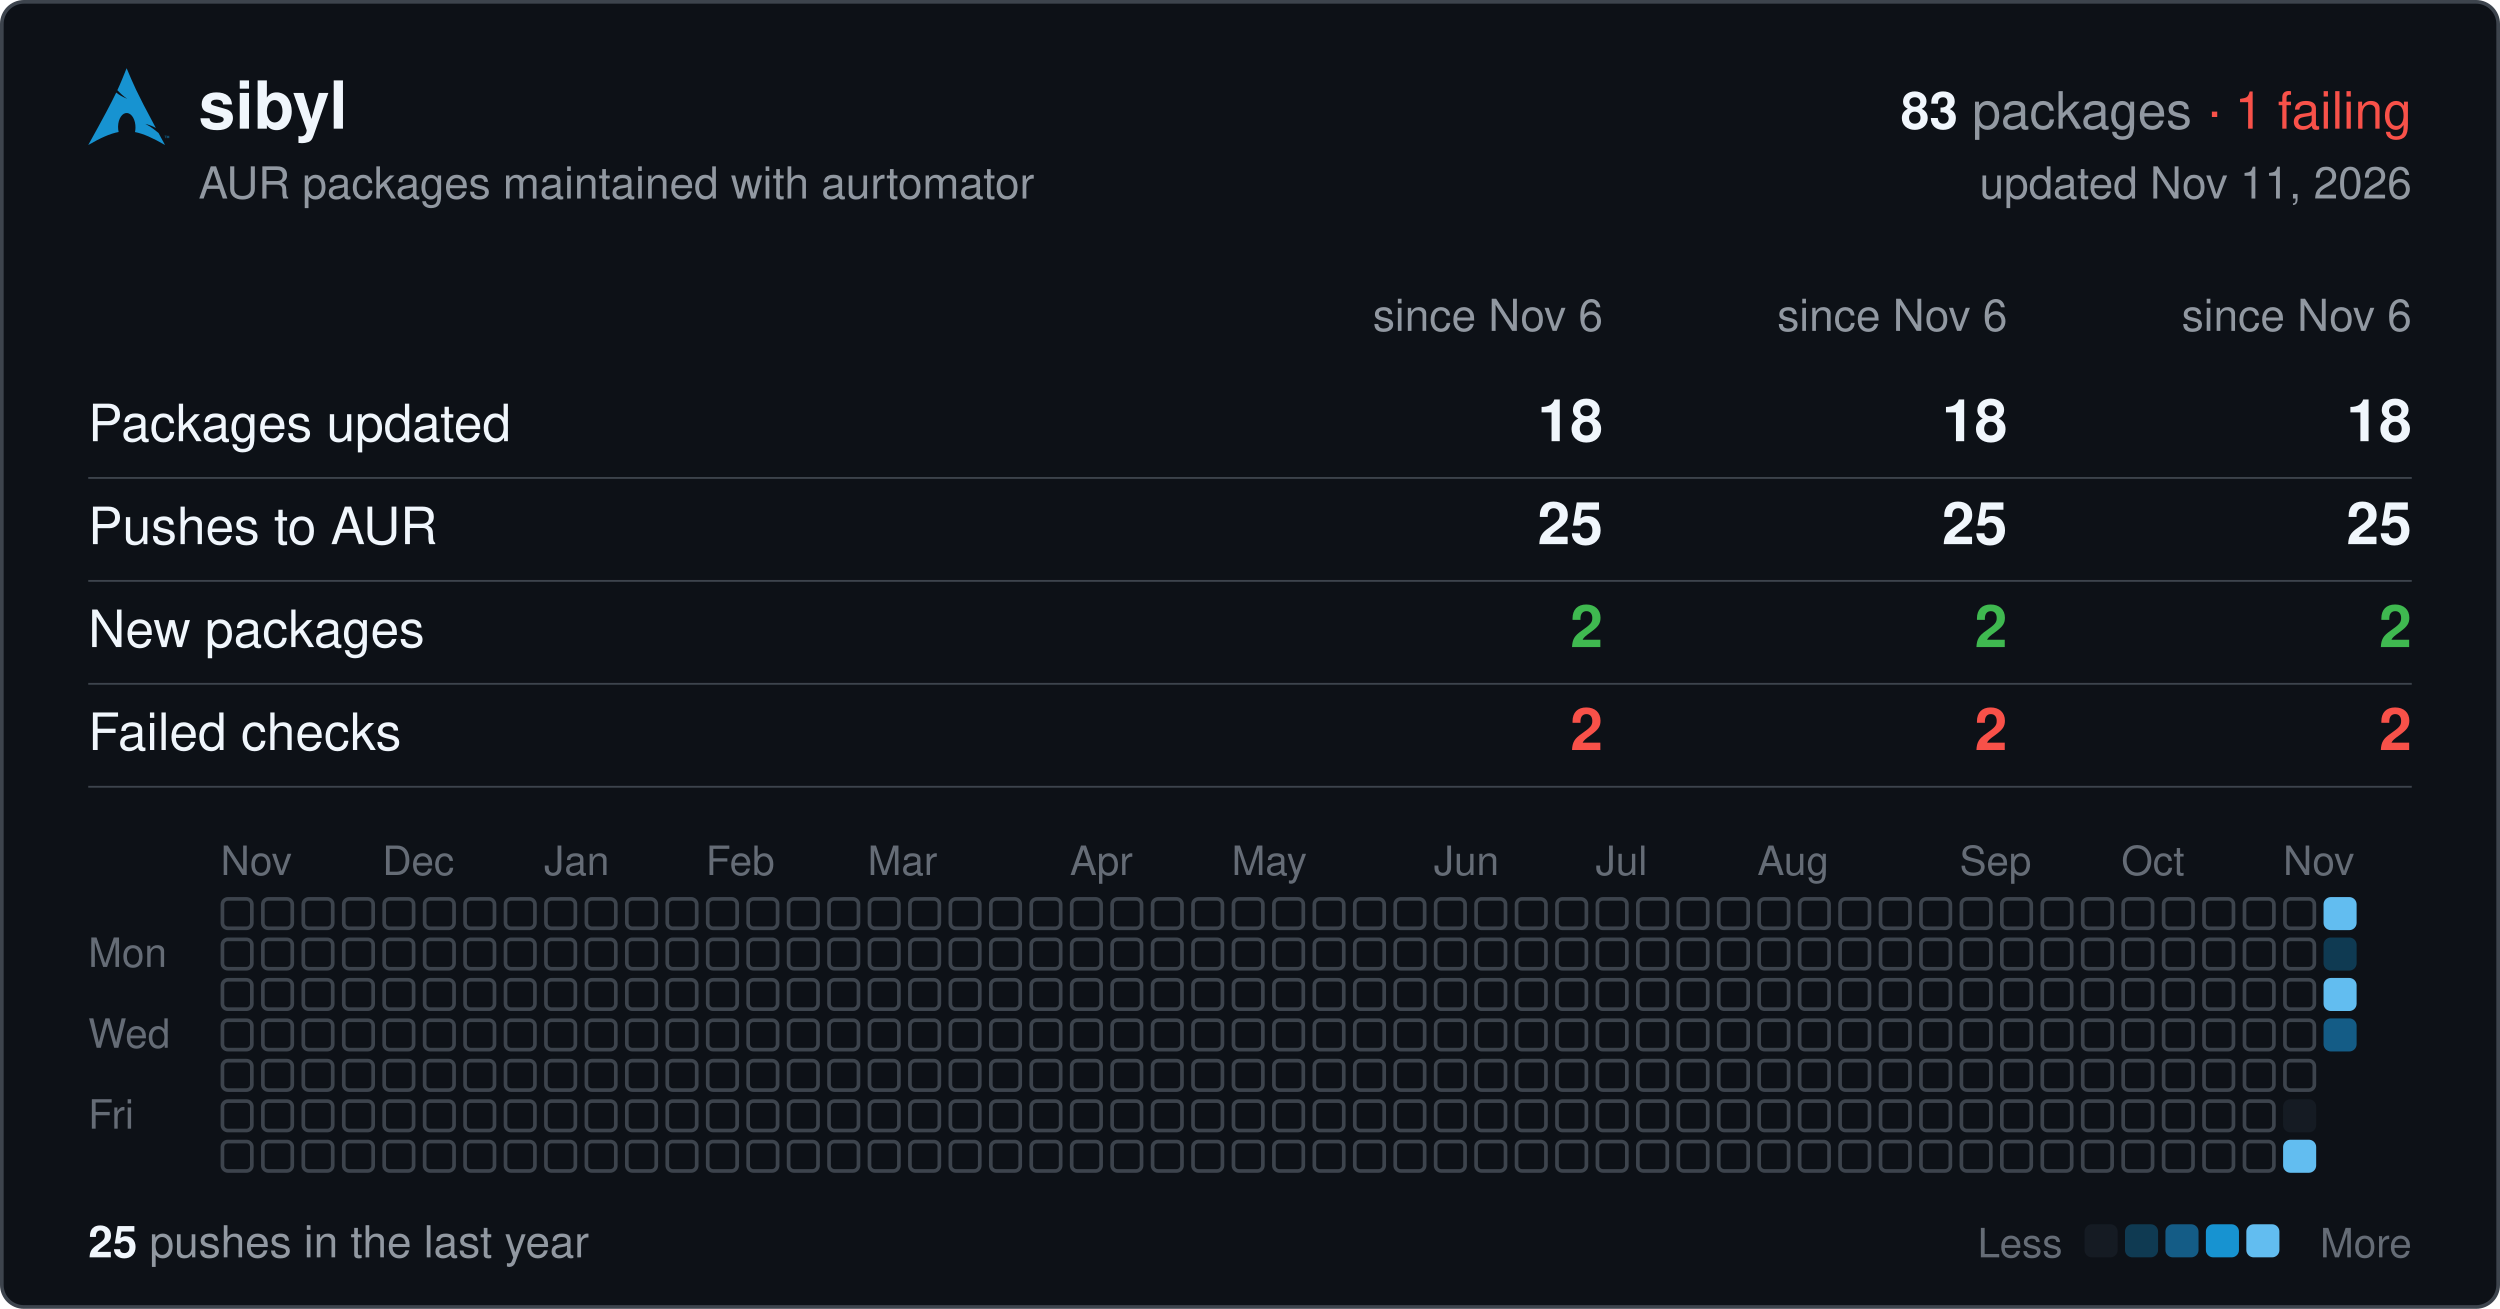
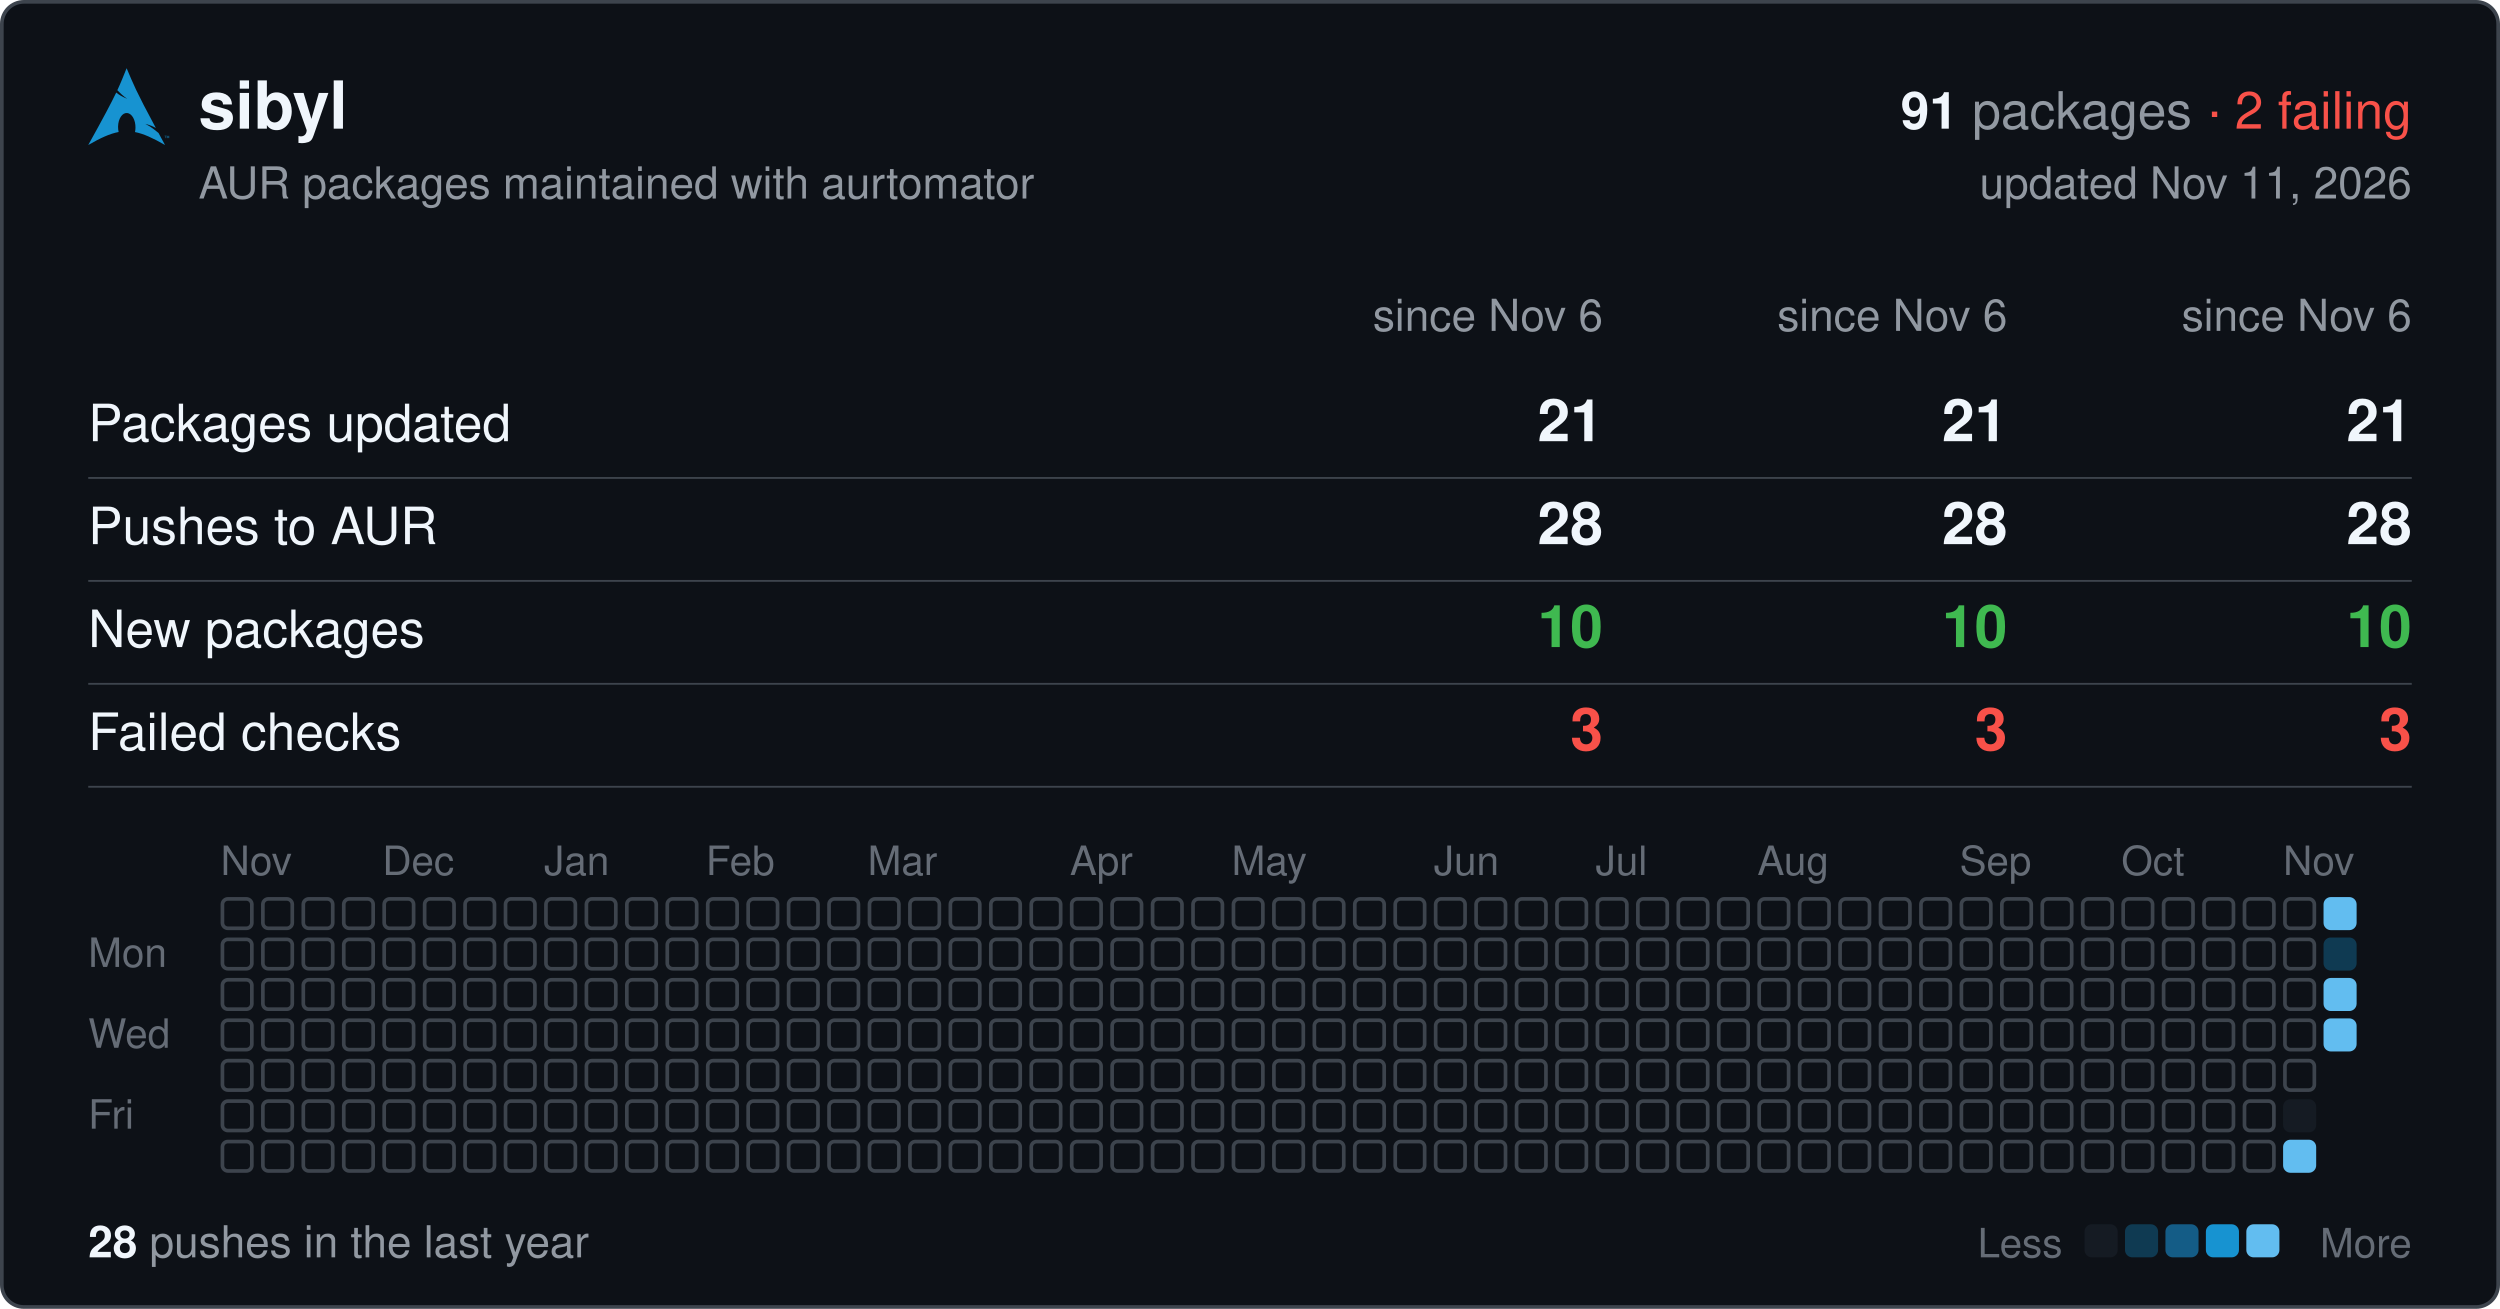
<svg xmlns="http://www.w3.org/2000/svg" width="680" height="356" viewBox="0 0 680 356" font-family="-apple-system,BlinkMacSystemFont,'Segoe UI',Helvetica,Arial,sans-serif">
  <rect x="0.5" y="0.5" width="679" height="355" rx="6" fill="#0d1117" stroke="#3d444d" />
  <svg x="24" y="18" width="22" height="22" viewBox="0 0 24 24">
    <path fill="#1793d1" d="M11.39.605C10.376 3.092 9.764 4.72 8.635 7.132c.693.734 1.543 1.589 2.923 2.554-1.484-.61-2.496-1.224-3.252-1.86C6.86 10.842 4.596 15.138 0 23.395c3.612-2.085 6.412-3.37 9.021-3.862a6.61 6.61 0 01-.171-1.547l.003-.115c.058-2.315 1.261-4.095 2.687-3.973 1.426.12 2.534 2.096 2.478 4.409a6.52 6.52 0 01-.146 1.243c2.58.505 5.352 1.787 8.914 3.844-.702-1.293-1.33-2.459-1.929-3.57-.943-.73-1.926-1.682-3.933-2.713 1.38.359 2.367.772 3.137 1.234-6.09-11.334-6.582-12.84-8.67-17.74zM22.898 21.36v-.623h-.234v-.084h.562v.084h-.234v.623h.331v-.707h.142l.167.5.034.107a2.26 2.26 0 01.038-.114l.17-.493H24v.707h-.091v-.593l-.206.593h-.084l-.205-.602v.602h-.091" />
  </svg>
  <text x="54" y="35" font-size="18" font-weight="600" fill="#f0f6fc">sibyl</text>
  <text x="656" y="35" font-size="14" text-anchor="end" fill="#9198a1">
-     <tspan font-weight="600" fill="#f0f6fc">83</tspan> packages <tspan fill="#f85149">· 1 failing</tspan>
+     <tspan font-weight="600" fill="#f0f6fc">91</tspan> packages <tspan fill="#f85149">· 2 failing</tspan>
  </text>
  <text x="54" y="54" font-size="12" fill="#9198a1">AUR packages maintained with aurtomator</text>
  <text x="656" y="54" font-size="12" text-anchor="end" fill="#9198a1">updated Nov 11, 2026</text>
  <text x="436" y="90" font-size="12" text-anchor="end" fill="#9198a1">since Nov 6</text>
  <text x="546" y="90" font-size="12" text-anchor="end" fill="#9198a1">since Nov 6</text>
  <text x="656" y="90" font-size="12" text-anchor="end" fill="#9198a1">since Nov 6</text>
  <text x="24" y="120" font-size="14" fill="#f0f6fc">Packages updated</text>
-   <text x="436" y="120" font-size="16" font-weight="600" text-anchor="end" fill="#f0f6fc">18</text>
-   <text x="546" y="120" font-size="16" font-weight="600" text-anchor="end" fill="#f0f6fc">18</text>
-   <text x="656" y="120" font-size="16" font-weight="600" text-anchor="end" fill="#f0f6fc">18</text>
+   <text x="436" y="120" font-size="16" font-weight="600" text-anchor="end" fill="#f0f6fc">21</text>
+   <text x="546" y="120" font-size="16" font-weight="600" text-anchor="end" fill="#f0f6fc">21</text>
+   <text x="656" y="120" font-size="16" font-weight="600" text-anchor="end" fill="#f0f6fc">21</text>
  <line x1="24" x2="656" y1="130" y2="130" stroke="#3d444d" stroke-width="0.5" />
  <text x="24" y="148" font-size="14" fill="#f0f6fc">Pushes to AUR</text>
-   <text x="436" y="148" font-size="16" font-weight="600" text-anchor="end" fill="#f0f6fc">25</text>
-   <text x="546" y="148" font-size="16" font-weight="600" text-anchor="end" fill="#f0f6fc">25</text>
-   <text x="656" y="148" font-size="16" font-weight="600" text-anchor="end" fill="#f0f6fc">25</text>
+   <text x="436" y="148" font-size="16" font-weight="600" text-anchor="end" fill="#f0f6fc">28</text>
+   <text x="546" y="148" font-size="16" font-weight="600" text-anchor="end" fill="#f0f6fc">28</text>
+   <text x="656" y="148" font-size="16" font-weight="600" text-anchor="end" fill="#f0f6fc">28</text>
  <line x1="24" x2="656" y1="158" y2="158" stroke="#3d444d" stroke-width="0.5" />
  <text x="24" y="176" font-size="14" fill="#f0f6fc">New packages</text>
-   <text x="436" y="176" font-size="16" font-weight="600" text-anchor="end" fill="#3fb950">2</text>
-   <text x="546" y="176" font-size="16" font-weight="600" text-anchor="end" fill="#3fb950">2</text>
-   <text x="656" y="176" font-size="16" font-weight="600" text-anchor="end" fill="#3fb950">2</text>
+   <text x="436" y="176" font-size="16" font-weight="600" text-anchor="end" fill="#3fb950">10</text>
+   <text x="546" y="176" font-size="16" font-weight="600" text-anchor="end" fill="#3fb950">10</text>
+   <text x="656" y="176" font-size="16" font-weight="600" text-anchor="end" fill="#3fb950">10</text>
  <line x1="24" x2="656" y1="186" y2="186" stroke="#3d444d" stroke-width="0.5" />
  <text x="24" y="204" font-size="14" fill="#f0f6fc">Failed checks</text>
-   <text x="436" y="204" font-size="16" font-weight="600" text-anchor="end" fill="#f85149">2</text>
-   <text x="546" y="204" font-size="16" font-weight="600" text-anchor="end" fill="#f85149">2</text>
-   <text x="656" y="204" font-size="16" font-weight="600" text-anchor="end" fill="#f85149">2</text>
+   <text x="436" y="204" font-size="16" font-weight="600" text-anchor="end" fill="#f85149">3</text>
+   <text x="546" y="204" font-size="16" font-weight="600" text-anchor="end" fill="#f85149">3</text>
+   <text x="656" y="204" font-size="16" font-weight="600" text-anchor="end" fill="#f85149">3</text>
  <line x1="24" x2="656" y1="214" y2="214" stroke="#3d444d" stroke-width="0.5" />
  <text x="60" y="238" font-size="11" fill="#656c76">Nov</text>
  <text x="104" y="238" font-size="11" fill="#656c76">Dec</text>
  <text x="148" y="238" font-size="11" fill="#656c76">Jan</text>
  <text x="192" y="238" font-size="11" fill="#656c76">Feb</text>
  <text x="236" y="238" font-size="11" fill="#656c76">Mar</text>
  <text x="291" y="238" font-size="11" fill="#656c76">Apr</text>
  <text x="335" y="238" font-size="11" fill="#656c76">May</text>
  <text x="390" y="238" font-size="11" fill="#656c76">Jun</text>
  <text x="434" y="238" font-size="11" fill="#656c76">Jul</text>
  <text x="478" y="238" font-size="11" fill="#656c76">Aug</text>
  <text x="533" y="238" font-size="11" fill="#656c76">Sep</text>
  <text x="577" y="238" font-size="11" fill="#656c76">Oct</text>
  <text x="621" y="238" font-size="11" fill="#656c76">Nov</text>
  <text x="24" y="263" font-size="11" fill="#656c76">Mon</text>
  <text x="24" y="285" font-size="11" fill="#656c76">Wed</text>
  <text x="24" y="307" font-size="11" fill="#656c76">Fri</text>
  <g fill="none" stroke="#3d444d">
    <rect x="60.5" y="244.5" width="8" height="8" rx="1.5" />
    <rect x="60.5" y="255.5" width="8" height="8" rx="1.5" />
    <rect x="60.5" y="266.5" width="8" height="8" rx="1.5" />
    <rect x="60.5" y="277.5" width="8" height="8" rx="1.5" />
    <rect x="60.5" y="288.5" width="8" height="8" rx="1.5" />
    <rect x="60.5" y="299.5" width="8" height="8" rx="1.5" />
    <rect x="60.5" y="310.5" width="8" height="8" rx="1.5" />
    <rect x="71.5" y="244.5" width="8" height="8" rx="1.5" />
    <rect x="71.5" y="255.5" width="8" height="8" rx="1.5" />
    <rect x="71.5" y="266.5" width="8" height="8" rx="1.5" />
    <rect x="71.5" y="277.5" width="8" height="8" rx="1.5" />
    <rect x="71.5" y="288.5" width="8" height="8" rx="1.5" />
    <rect x="71.5" y="299.5" width="8" height="8" rx="1.5" />
    <rect x="71.5" y="310.5" width="8" height="8" rx="1.5" />
    <rect x="82.5" y="244.5" width="8" height="8" rx="1.5" />
    <rect x="82.5" y="255.5" width="8" height="8" rx="1.5" />
    <rect x="82.5" y="266.5" width="8" height="8" rx="1.5" />
    <rect x="82.5" y="277.5" width="8" height="8" rx="1.5" />
    <rect x="82.5" y="288.5" width="8" height="8" rx="1.5" />
    <rect x="82.5" y="299.5" width="8" height="8" rx="1.5" />
    <rect x="82.5" y="310.5" width="8" height="8" rx="1.5" />
    <rect x="93.5" y="244.5" width="8" height="8" rx="1.5" />
    <rect x="93.5" y="255.5" width="8" height="8" rx="1.5" />
    <rect x="93.5" y="266.5" width="8" height="8" rx="1.5" />
    <rect x="93.5" y="277.5" width="8" height="8" rx="1.5" />
    <rect x="93.5" y="288.5" width="8" height="8" rx="1.5" />
    <rect x="93.5" y="299.5" width="8" height="8" rx="1.5" />
    <rect x="93.5" y="310.5" width="8" height="8" rx="1.5" />
    <rect x="104.5" y="244.5" width="8" height="8" rx="1.5" />
    <rect x="104.5" y="255.5" width="8" height="8" rx="1.5" />
    <rect x="104.5" y="266.5" width="8" height="8" rx="1.5" />
    <rect x="104.5" y="277.5" width="8" height="8" rx="1.5" />
    <rect x="104.5" y="288.5" width="8" height="8" rx="1.5" />
    <rect x="104.5" y="299.5" width="8" height="8" rx="1.5" />
    <rect x="104.5" y="310.5" width="8" height="8" rx="1.5" />
    <rect x="115.5" y="244.5" width="8" height="8" rx="1.5" />
    <rect x="115.5" y="255.5" width="8" height="8" rx="1.5" />
    <rect x="115.5" y="266.5" width="8" height="8" rx="1.5" />
    <rect x="115.5" y="277.5" width="8" height="8" rx="1.5" />
    <rect x="115.5" y="288.5" width="8" height="8" rx="1.5" />
    <rect x="115.5" y="299.5" width="8" height="8" rx="1.5" />
    <rect x="115.5" y="310.5" width="8" height="8" rx="1.5" />
    <rect x="126.5" y="244.5" width="8" height="8" rx="1.5" />
    <rect x="126.5" y="255.5" width="8" height="8" rx="1.5" />
    <rect x="126.5" y="266.5" width="8" height="8" rx="1.5" />
    <rect x="126.5" y="277.5" width="8" height="8" rx="1.5" />
    <rect x="126.5" y="288.5" width="8" height="8" rx="1.5" />
    <rect x="126.5" y="299.5" width="8" height="8" rx="1.5" />
    <rect x="126.5" y="310.5" width="8" height="8" rx="1.5" />
    <rect x="137.5" y="244.5" width="8" height="8" rx="1.5" />
    <rect x="137.5" y="255.5" width="8" height="8" rx="1.5" />
    <rect x="137.5" y="266.5" width="8" height="8" rx="1.5" />
    <rect x="137.5" y="277.5" width="8" height="8" rx="1.5" />
    <rect x="137.5" y="288.5" width="8" height="8" rx="1.5" />
    <rect x="137.5" y="299.5" width="8" height="8" rx="1.5" />
    <rect x="137.5" y="310.5" width="8" height="8" rx="1.5" />
    <rect x="148.5" y="244.5" width="8" height="8" rx="1.5" />
    <rect x="148.5" y="255.5" width="8" height="8" rx="1.5" />
    <rect x="148.5" y="266.5" width="8" height="8" rx="1.5" />
    <rect x="148.5" y="277.5" width="8" height="8" rx="1.5" />
    <rect x="148.5" y="288.5" width="8" height="8" rx="1.5" />
    <rect x="148.5" y="299.5" width="8" height="8" rx="1.5" />
    <rect x="148.5" y="310.5" width="8" height="8" rx="1.5" />
    <rect x="159.5" y="244.5" width="8" height="8" rx="1.5" />
    <rect x="159.5" y="255.5" width="8" height="8" rx="1.5" />
    <rect x="159.5" y="266.5" width="8" height="8" rx="1.5" />
    <rect x="159.5" y="277.5" width="8" height="8" rx="1.5" />
    <rect x="159.5" y="288.5" width="8" height="8" rx="1.5" />
    <rect x="159.5" y="299.5" width="8" height="8" rx="1.5" />
    <rect x="159.5" y="310.5" width="8" height="8" rx="1.5" />
    <rect x="170.5" y="244.5" width="8" height="8" rx="1.5" />
    <rect x="170.5" y="255.5" width="8" height="8" rx="1.5" />
    <rect x="170.5" y="266.5" width="8" height="8" rx="1.5" />
    <rect x="170.5" y="277.5" width="8" height="8" rx="1.5" />
    <rect x="170.5" y="288.5" width="8" height="8" rx="1.5" />
    <rect x="170.5" y="299.5" width="8" height="8" rx="1.5" />
    <rect x="170.5" y="310.5" width="8" height="8" rx="1.5" />
    <rect x="181.5" y="244.5" width="8" height="8" rx="1.5" />
    <rect x="181.5" y="255.5" width="8" height="8" rx="1.5" />
    <rect x="181.5" y="266.5" width="8" height="8" rx="1.5" />
    <rect x="181.5" y="277.5" width="8" height="8" rx="1.5" />
    <rect x="181.5" y="288.5" width="8" height="8" rx="1.5" />
    <rect x="181.5" y="299.5" width="8" height="8" rx="1.5" />
    <rect x="181.5" y="310.5" width="8" height="8" rx="1.5" />
    <rect x="192.5" y="244.5" width="8" height="8" rx="1.5" />
    <rect x="192.5" y="255.5" width="8" height="8" rx="1.5" />
    <rect x="192.5" y="266.5" width="8" height="8" rx="1.5" />
    <rect x="192.5" y="277.5" width="8" height="8" rx="1.5" />
    <rect x="192.5" y="288.5" width="8" height="8" rx="1.5" />
    <rect x="192.5" y="299.5" width="8" height="8" rx="1.5" />
    <rect x="192.5" y="310.5" width="8" height="8" rx="1.5" />
    <rect x="203.5" y="244.5" width="8" height="8" rx="1.5" />
    <rect x="203.5" y="255.5" width="8" height="8" rx="1.5" />
    <rect x="203.5" y="266.5" width="8" height="8" rx="1.5" />
    <rect x="203.5" y="277.5" width="8" height="8" rx="1.5" />
    <rect x="203.5" y="288.5" width="8" height="8" rx="1.5" />
    <rect x="203.5" y="299.5" width="8" height="8" rx="1.5" />
    <rect x="203.5" y="310.5" width="8" height="8" rx="1.5" />
    <rect x="214.5" y="244.5" width="8" height="8" rx="1.5" />
    <rect x="214.5" y="255.5" width="8" height="8" rx="1.5" />
    <rect x="214.5" y="266.5" width="8" height="8" rx="1.5" />
    <rect x="214.5" y="277.5" width="8" height="8" rx="1.5" />
    <rect x="214.5" y="288.5" width="8" height="8" rx="1.5" />
    <rect x="214.5" y="299.5" width="8" height="8" rx="1.5" />
    <rect x="214.5" y="310.5" width="8" height="8" rx="1.5" />
    <rect x="225.5" y="244.5" width="8" height="8" rx="1.5" />
    <rect x="225.5" y="255.5" width="8" height="8" rx="1.5" />
    <rect x="225.5" y="266.5" width="8" height="8" rx="1.5" />
    <rect x="225.5" y="277.5" width="8" height="8" rx="1.5" />
    <rect x="225.5" y="288.5" width="8" height="8" rx="1.5" />
    <rect x="225.5" y="299.5" width="8" height="8" rx="1.5" />
    <rect x="225.5" y="310.5" width="8" height="8" rx="1.5" />
    <rect x="236.5" y="244.5" width="8" height="8" rx="1.5" />
    <rect x="236.5" y="255.5" width="8" height="8" rx="1.5" />
    <rect x="236.5" y="266.5" width="8" height="8" rx="1.5" />
    <rect x="236.5" y="277.5" width="8" height="8" rx="1.5" />
    <rect x="236.5" y="288.5" width="8" height="8" rx="1.5" />
    <rect x="236.5" y="299.5" width="8" height="8" rx="1.5" />
    <rect x="236.5" y="310.5" width="8" height="8" rx="1.5" />
    <rect x="247.5" y="244.5" width="8" height="8" rx="1.5" />
    <rect x="247.5" y="255.5" width="8" height="8" rx="1.5" />
    <rect x="247.5" y="266.5" width="8" height="8" rx="1.5" />
    <rect x="247.5" y="277.5" width="8" height="8" rx="1.5" />
    <rect x="247.5" y="288.5" width="8" height="8" rx="1.5" />
    <rect x="247.5" y="299.5" width="8" height="8" rx="1.5" />
    <rect x="247.5" y="310.5" width="8" height="8" rx="1.5" />
    <rect x="258.5" y="244.5" width="8" height="8" rx="1.5" />
    <rect x="258.5" y="255.5" width="8" height="8" rx="1.5" />
    <rect x="258.5" y="266.5" width="8" height="8" rx="1.5" />
    <rect x="258.5" y="277.5" width="8" height="8" rx="1.5" />
    <rect x="258.5" y="288.5" width="8" height="8" rx="1.5" />
    <rect x="258.5" y="299.5" width="8" height="8" rx="1.5" />
    <rect x="258.5" y="310.5" width="8" height="8" rx="1.5" />
    <rect x="269.5" y="244.5" width="8" height="8" rx="1.5" />
    <rect x="269.5" y="255.5" width="8" height="8" rx="1.5" />
    <rect x="269.5" y="266.5" width="8" height="8" rx="1.5" />
    <rect x="269.5" y="277.5" width="8" height="8" rx="1.5" />
    <rect x="269.5" y="288.5" width="8" height="8" rx="1.5" />
    <rect x="269.5" y="299.5" width="8" height="8" rx="1.5" />
    <rect x="269.5" y="310.5" width="8" height="8" rx="1.5" />
    <rect x="280.5" y="244.5" width="8" height="8" rx="1.5" />
    <rect x="280.5" y="255.5" width="8" height="8" rx="1.5" />
    <rect x="280.5" y="266.5" width="8" height="8" rx="1.5" />
    <rect x="280.5" y="277.5" width="8" height="8" rx="1.5" />
    <rect x="280.5" y="288.5" width="8" height="8" rx="1.5" />
    <rect x="280.5" y="299.5" width="8" height="8" rx="1.5" />
    <rect x="280.5" y="310.5" width="8" height="8" rx="1.5" />
    <rect x="291.5" y="244.5" width="8" height="8" rx="1.5" />
    <rect x="291.5" y="255.5" width="8" height="8" rx="1.5" />
    <rect x="291.5" y="266.5" width="8" height="8" rx="1.5" />
    <rect x="291.5" y="277.5" width="8" height="8" rx="1.5" />
    <rect x="291.5" y="288.5" width="8" height="8" rx="1.5" />
    <rect x="291.5" y="299.5" width="8" height="8" rx="1.5" />
    <rect x="291.5" y="310.5" width="8" height="8" rx="1.5" />
    <rect x="302.5" y="244.5" width="8" height="8" rx="1.5" />
    <rect x="302.5" y="255.5" width="8" height="8" rx="1.5" />
    <rect x="302.5" y="266.5" width="8" height="8" rx="1.5" />
    <rect x="302.5" y="277.5" width="8" height="8" rx="1.5" />
    <rect x="302.5" y="288.5" width="8" height="8" rx="1.5" />
    <rect x="302.5" y="299.5" width="8" height="8" rx="1.5" />
    <rect x="302.5" y="310.5" width="8" height="8" rx="1.5" />
    <rect x="313.5" y="244.5" width="8" height="8" rx="1.5" />
    <rect x="313.5" y="255.5" width="8" height="8" rx="1.5" />
    <rect x="313.5" y="266.5" width="8" height="8" rx="1.5" />
    <rect x="313.5" y="277.5" width="8" height="8" rx="1.5" />
    <rect x="313.5" y="288.5" width="8" height="8" rx="1.5" />
    <rect x="313.5" y="299.5" width="8" height="8" rx="1.5" />
    <rect x="313.5" y="310.5" width="8" height="8" rx="1.5" />
    <rect x="324.5" y="244.5" width="8" height="8" rx="1.5" />
    <rect x="324.5" y="255.5" width="8" height="8" rx="1.5" />
    <rect x="324.5" y="266.5" width="8" height="8" rx="1.5" />
    <rect x="324.5" y="277.5" width="8" height="8" rx="1.5" />
    <rect x="324.5" y="288.5" width="8" height="8" rx="1.5" />
    <rect x="324.5" y="299.5" width="8" height="8" rx="1.5" />
    <rect x="324.5" y="310.5" width="8" height="8" rx="1.5" />
    <rect x="335.5" y="244.5" width="8" height="8" rx="1.5" />
    <rect x="335.5" y="255.5" width="8" height="8" rx="1.5" />
    <rect x="335.5" y="266.5" width="8" height="8" rx="1.5" />
    <rect x="335.5" y="277.5" width="8" height="8" rx="1.5" />
    <rect x="335.5" y="288.5" width="8" height="8" rx="1.5" />
    <rect x="335.5" y="299.5" width="8" height="8" rx="1.5" />
    <rect x="335.5" y="310.5" width="8" height="8" rx="1.5" />
    <rect x="346.5" y="244.5" width="8" height="8" rx="1.5" />
    <rect x="346.5" y="255.5" width="8" height="8" rx="1.5" />
    <rect x="346.5" y="266.5" width="8" height="8" rx="1.5" />
    <rect x="346.5" y="277.5" width="8" height="8" rx="1.5" />
    <rect x="346.5" y="288.5" width="8" height="8" rx="1.5" />
    <rect x="346.5" y="299.5" width="8" height="8" rx="1.5" />
    <rect x="346.5" y="310.5" width="8" height="8" rx="1.5" />
    <rect x="357.5" y="244.5" width="8" height="8" rx="1.5" />
    <rect x="357.5" y="255.5" width="8" height="8" rx="1.5" />
    <rect x="357.5" y="266.5" width="8" height="8" rx="1.5" />
    <rect x="357.5" y="277.5" width="8" height="8" rx="1.5" />
    <rect x="357.5" y="288.5" width="8" height="8" rx="1.5" />
    <rect x="357.5" y="299.5" width="8" height="8" rx="1.5" />
    <rect x="357.5" y="310.5" width="8" height="8" rx="1.5" />
    <rect x="368.5" y="244.5" width="8" height="8" rx="1.5" />
    <rect x="368.5" y="255.5" width="8" height="8" rx="1.5" />
    <rect x="368.5" y="266.5" width="8" height="8" rx="1.5" />
    <rect x="368.5" y="277.5" width="8" height="8" rx="1.5" />
    <rect x="368.5" y="288.5" width="8" height="8" rx="1.5" />
    <rect x="368.5" y="299.5" width="8" height="8" rx="1.5" />
    <rect x="368.5" y="310.5" width="8" height="8" rx="1.5" />
    <rect x="379.5" y="244.5" width="8" height="8" rx="1.5" />
    <rect x="379.5" y="255.5" width="8" height="8" rx="1.5" />
    <rect x="379.5" y="266.5" width="8" height="8" rx="1.5" />
    <rect x="379.5" y="277.5" width="8" height="8" rx="1.5" />
    <rect x="379.5" y="288.5" width="8" height="8" rx="1.5" />
    <rect x="379.5" y="299.5" width="8" height="8" rx="1.5" />
    <rect x="379.5" y="310.5" width="8" height="8" rx="1.5" />
    <rect x="390.5" y="244.5" width="8" height="8" rx="1.5" />
    <rect x="390.5" y="255.5" width="8" height="8" rx="1.5" />
    <rect x="390.5" y="266.5" width="8" height="8" rx="1.5" />
    <rect x="390.5" y="277.5" width="8" height="8" rx="1.5" />
    <rect x="390.5" y="288.5" width="8" height="8" rx="1.5" />
    <rect x="390.5" y="299.5" width="8" height="8" rx="1.5" />
    <rect x="390.5" y="310.5" width="8" height="8" rx="1.5" />
    <rect x="401.5" y="244.5" width="8" height="8" rx="1.5" />
    <rect x="401.5" y="255.5" width="8" height="8" rx="1.5" />
    <rect x="401.5" y="266.5" width="8" height="8" rx="1.5" />
    <rect x="401.5" y="277.5" width="8" height="8" rx="1.5" />
    <rect x="401.5" y="288.5" width="8" height="8" rx="1.5" />
    <rect x="401.5" y="299.5" width="8" height="8" rx="1.5" />
    <rect x="401.5" y="310.5" width="8" height="8" rx="1.5" />
    <rect x="412.5" y="244.5" width="8" height="8" rx="1.5" />
    <rect x="412.5" y="255.5" width="8" height="8" rx="1.5" />
    <rect x="412.5" y="266.5" width="8" height="8" rx="1.5" />
    <rect x="412.5" y="277.5" width="8" height="8" rx="1.5" />
    <rect x="412.5" y="288.5" width="8" height="8" rx="1.5" />
    <rect x="412.5" y="299.5" width="8" height="8" rx="1.5" />
    <rect x="412.5" y="310.5" width="8" height="8" rx="1.5" />
    <rect x="423.5" y="244.5" width="8" height="8" rx="1.5" />
    <rect x="423.5" y="255.5" width="8" height="8" rx="1.5" />
    <rect x="423.5" y="266.5" width="8" height="8" rx="1.5" />
    <rect x="423.5" y="277.5" width="8" height="8" rx="1.5" />
    <rect x="423.5" y="288.5" width="8" height="8" rx="1.5" />
    <rect x="423.5" y="299.5" width="8" height="8" rx="1.5" />
    <rect x="423.5" y="310.5" width="8" height="8" rx="1.5" />
    <rect x="434.5" y="244.5" width="8" height="8" rx="1.5" />
    <rect x="434.5" y="255.5" width="8" height="8" rx="1.5" />
    <rect x="434.5" y="266.5" width="8" height="8" rx="1.5" />
    <rect x="434.5" y="277.5" width="8" height="8" rx="1.5" />
    <rect x="434.5" y="288.5" width="8" height="8" rx="1.5" />
    <rect x="434.5" y="299.5" width="8" height="8" rx="1.5" />
    <rect x="434.5" y="310.5" width="8" height="8" rx="1.5" />
    <rect x="445.5" y="244.5" width="8" height="8" rx="1.5" />
    <rect x="445.5" y="255.5" width="8" height="8" rx="1.5" />
    <rect x="445.5" y="266.5" width="8" height="8" rx="1.5" />
    <rect x="445.5" y="277.5" width="8" height="8" rx="1.5" />
    <rect x="445.5" y="288.5" width="8" height="8" rx="1.5" />
    <rect x="445.5" y="299.5" width="8" height="8" rx="1.5" />
    <rect x="445.5" y="310.5" width="8" height="8" rx="1.5" />
    <rect x="456.5" y="244.5" width="8" height="8" rx="1.5" />
    <rect x="456.5" y="255.5" width="8" height="8" rx="1.5" />
    <rect x="456.5" y="266.5" width="8" height="8" rx="1.5" />
    <rect x="456.5" y="277.5" width="8" height="8" rx="1.5" />
    <rect x="456.5" y="288.5" width="8" height="8" rx="1.5" />
    <rect x="456.5" y="299.5" width="8" height="8" rx="1.5" />
    <rect x="456.5" y="310.5" width="8" height="8" rx="1.5" />
    <rect x="467.5" y="244.5" width="8" height="8" rx="1.5" />
    <rect x="467.5" y="255.5" width="8" height="8" rx="1.5" />
    <rect x="467.5" y="266.5" width="8" height="8" rx="1.5" />
    <rect x="467.5" y="277.5" width="8" height="8" rx="1.5" />
    <rect x="467.5" y="288.5" width="8" height="8" rx="1.5" />
    <rect x="467.5" y="299.5" width="8" height="8" rx="1.5" />
    <rect x="467.5" y="310.5" width="8" height="8" rx="1.5" />
    <rect x="478.5" y="244.5" width="8" height="8" rx="1.5" />
    <rect x="478.5" y="255.5" width="8" height="8" rx="1.5" />
    <rect x="478.5" y="266.5" width="8" height="8" rx="1.5" />
    <rect x="478.5" y="277.5" width="8" height="8" rx="1.5" />
    <rect x="478.5" y="288.5" width="8" height="8" rx="1.5" />
    <rect x="478.5" y="299.5" width="8" height="8" rx="1.5" />
    <rect x="478.5" y="310.5" width="8" height="8" rx="1.5" />
    <rect x="489.5" y="244.5" width="8" height="8" rx="1.5" />
    <rect x="489.5" y="255.5" width="8" height="8" rx="1.5" />
    <rect x="489.5" y="266.5" width="8" height="8" rx="1.5" />
    <rect x="489.5" y="277.5" width="8" height="8" rx="1.5" />
    <rect x="489.5" y="288.5" width="8" height="8" rx="1.5" />
    <rect x="489.5" y="299.5" width="8" height="8" rx="1.5" />
    <rect x="489.5" y="310.5" width="8" height="8" rx="1.5" />
    <rect x="500.5" y="244.5" width="8" height="8" rx="1.5" />
    <rect x="500.5" y="255.5" width="8" height="8" rx="1.5" />
    <rect x="500.5" y="266.5" width="8" height="8" rx="1.5" />
    <rect x="500.5" y="277.5" width="8" height="8" rx="1.5" />
    <rect x="500.5" y="288.5" width="8" height="8" rx="1.5" />
    <rect x="500.5" y="299.5" width="8" height="8" rx="1.5" />
    <rect x="500.5" y="310.5" width="8" height="8" rx="1.5" />
    <rect x="511.5" y="244.5" width="8" height="8" rx="1.5" />
    <rect x="511.5" y="255.5" width="8" height="8" rx="1.5" />
    <rect x="511.5" y="266.5" width="8" height="8" rx="1.5" />
    <rect x="511.5" y="277.5" width="8" height="8" rx="1.5" />
    <rect x="511.5" y="288.5" width="8" height="8" rx="1.5" />
    <rect x="511.5" y="299.5" width="8" height="8" rx="1.5" />
    <rect x="511.5" y="310.5" width="8" height="8" rx="1.5" />
    <rect x="522.5" y="244.5" width="8" height="8" rx="1.5" />
    <rect x="522.5" y="255.5" width="8" height="8" rx="1.5" />
    <rect x="522.5" y="266.5" width="8" height="8" rx="1.5" />
    <rect x="522.5" y="277.5" width="8" height="8" rx="1.5" />
    <rect x="522.5" y="288.5" width="8" height="8" rx="1.5" />
    <rect x="522.5" y="299.5" width="8" height="8" rx="1.5" />
    <rect x="522.5" y="310.5" width="8" height="8" rx="1.5" />
    <rect x="533.5" y="244.5" width="8" height="8" rx="1.5" />
    <rect x="533.5" y="255.5" width="8" height="8" rx="1.5" />
    <rect x="533.5" y="266.5" width="8" height="8" rx="1.5" />
    <rect x="533.5" y="277.5" width="8" height="8" rx="1.5" />
    <rect x="533.5" y="288.5" width="8" height="8" rx="1.5" />
    <rect x="533.5" y="299.5" width="8" height="8" rx="1.5" />
    <rect x="533.5" y="310.5" width="8" height="8" rx="1.5" />
    <rect x="544.5" y="244.5" width="8" height="8" rx="1.5" />
    <rect x="544.5" y="255.5" width="8" height="8" rx="1.5" />
    <rect x="544.5" y="266.5" width="8" height="8" rx="1.5" />
    <rect x="544.5" y="277.5" width="8" height="8" rx="1.5" />
    <rect x="544.5" y="288.5" width="8" height="8" rx="1.5" />
    <rect x="544.5" y="299.5" width="8" height="8" rx="1.5" />
    <rect x="544.5" y="310.5" width="8" height="8" rx="1.5" />
    <rect x="555.5" y="244.5" width="8" height="8" rx="1.5" />
    <rect x="555.5" y="255.5" width="8" height="8" rx="1.5" />
    <rect x="555.5" y="266.5" width="8" height="8" rx="1.5" />
    <rect x="555.5" y="277.5" width="8" height="8" rx="1.5" />
    <rect x="555.5" y="288.5" width="8" height="8" rx="1.5" />
    <rect x="555.5" y="299.5" width="8" height="8" rx="1.5" />
    <rect x="555.5" y="310.5" width="8" height="8" rx="1.5" />
    <rect x="566.5" y="244.5" width="8" height="8" rx="1.5" />
    <rect x="566.5" y="255.5" width="8" height="8" rx="1.5" />
    <rect x="566.5" y="266.5" width="8" height="8" rx="1.5" />
    <rect x="566.5" y="277.5" width="8" height="8" rx="1.5" />
    <rect x="566.5" y="288.5" width="8" height="8" rx="1.5" />
    <rect x="566.5" y="299.5" width="8" height="8" rx="1.5" />
    <rect x="566.5" y="310.5" width="8" height="8" rx="1.5" />
    <rect x="577.5" y="244.5" width="8" height="8" rx="1.5" />
    <rect x="577.5" y="255.5" width="8" height="8" rx="1.5" />
    <rect x="577.5" y="266.5" width="8" height="8" rx="1.5" />
    <rect x="577.5" y="277.5" width="8" height="8" rx="1.5" />
    <rect x="577.5" y="288.5" width="8" height="8" rx="1.5" />
    <rect x="577.5" y="299.5" width="8" height="8" rx="1.5" />
    <rect x="577.5" y="310.5" width="8" height="8" rx="1.5" />
    <rect x="588.5" y="244.5" width="8" height="8" rx="1.5" />
    <rect x="588.5" y="255.5" width="8" height="8" rx="1.5" />
    <rect x="588.5" y="266.5" width="8" height="8" rx="1.5" />
    <rect x="588.5" y="277.5" width="8" height="8" rx="1.5" />
    <rect x="588.5" y="288.5" width="8" height="8" rx="1.5" />
    <rect x="588.5" y="299.5" width="8" height="8" rx="1.5" />
    <rect x="588.5" y="310.5" width="8" height="8" rx="1.5" />
    <rect x="599.5" y="244.5" width="8" height="8" rx="1.5" />
    <rect x="599.5" y="255.5" width="8" height="8" rx="1.5" />
    <rect x="599.5" y="266.5" width="8" height="8" rx="1.5" />
    <rect x="599.5" y="277.5" width="8" height="8" rx="1.5" />
    <rect x="599.5" y="288.5" width="8" height="8" rx="1.5" />
    <rect x="599.5" y="299.5" width="8" height="8" rx="1.5" />
    <rect x="599.5" y="310.5" width="8" height="8" rx="1.5" />
    <rect x="610.5" y="244.5" width="8" height="8" rx="1.5" />
    <rect x="610.5" y="255.5" width="8" height="8" rx="1.5" />
    <rect x="610.5" y="266.5" width="8" height="8" rx="1.5" />
    <rect x="610.5" y="277.5" width="8" height="8" rx="1.5" />
    <rect x="610.5" y="288.5" width="8" height="8" rx="1.5" />
    <rect x="610.5" y="299.5" width="8" height="8" rx="1.5" />
    <rect x="610.5" y="310.5" width="8" height="8" rx="1.5" />
    <rect x="621.5" y="244.5" width="8" height="8" rx="1.5" />
    <rect x="621.5" y="255.5" width="8" height="8" rx="1.5" />
    <rect x="621.5" y="266.5" width="8" height="8" rx="1.5" />
    <rect x="621.5" y="277.5" width="8" height="8" rx="1.5" />
    <rect x="621.5" y="288.5" width="8" height="8" rx="1.5" />
  </g>
  <g fill="#151b23">
    <rect x="621" y="299" width="9" height="9" rx="2" />
  </g>
  <g fill="#0f3a52">
    <rect x="632" y="255" width="9" height="9" rx="2" />
  </g>
-   <g fill="#145c86">
-     <rect x="632" y="277" width="9" height="9" rx="2" />
-   </g>
  <g fill="#62bdf0">
    <rect x="621" y="310" width="9" height="9" rx="2" />
    <rect x="632" y="244" width="9" height="9" rx="2" />
    <rect x="632" y="266" width="9" height="9" rx="2" />
+     <rect x="632" y="277" width="9" height="9" rx="2" />
  </g>
  <text x="24" y="342" font-size="12" fill="#9198a1">
-     <tspan font-weight="600" fill="#f0f6fc">25</tspan> pushes in the last year</text>
+     <tspan font-weight="600" fill="#f0f6fc">28</tspan> pushes in the last year</text>
  <text x="561" y="342" font-size="11" text-anchor="end" fill="#656c76">Less</text>
  <rect x="567" y="333" width="9" height="9" rx="2" fill="#151b23" />
  <rect x="578" y="333" width="9" height="9" rx="2" fill="#0f3a52" />
  <rect x="589" y="333" width="9" height="9" rx="2" fill="#145c86" />
  <rect x="600" y="333" width="9" height="9" rx="2" fill="#1793d1" />
  <rect x="611" y="333" width="9" height="9" rx="2" fill="#62bdf0" />
  <text x="656" y="342" font-size="11" text-anchor="end" fill="#656c76">More</text>
</svg>
